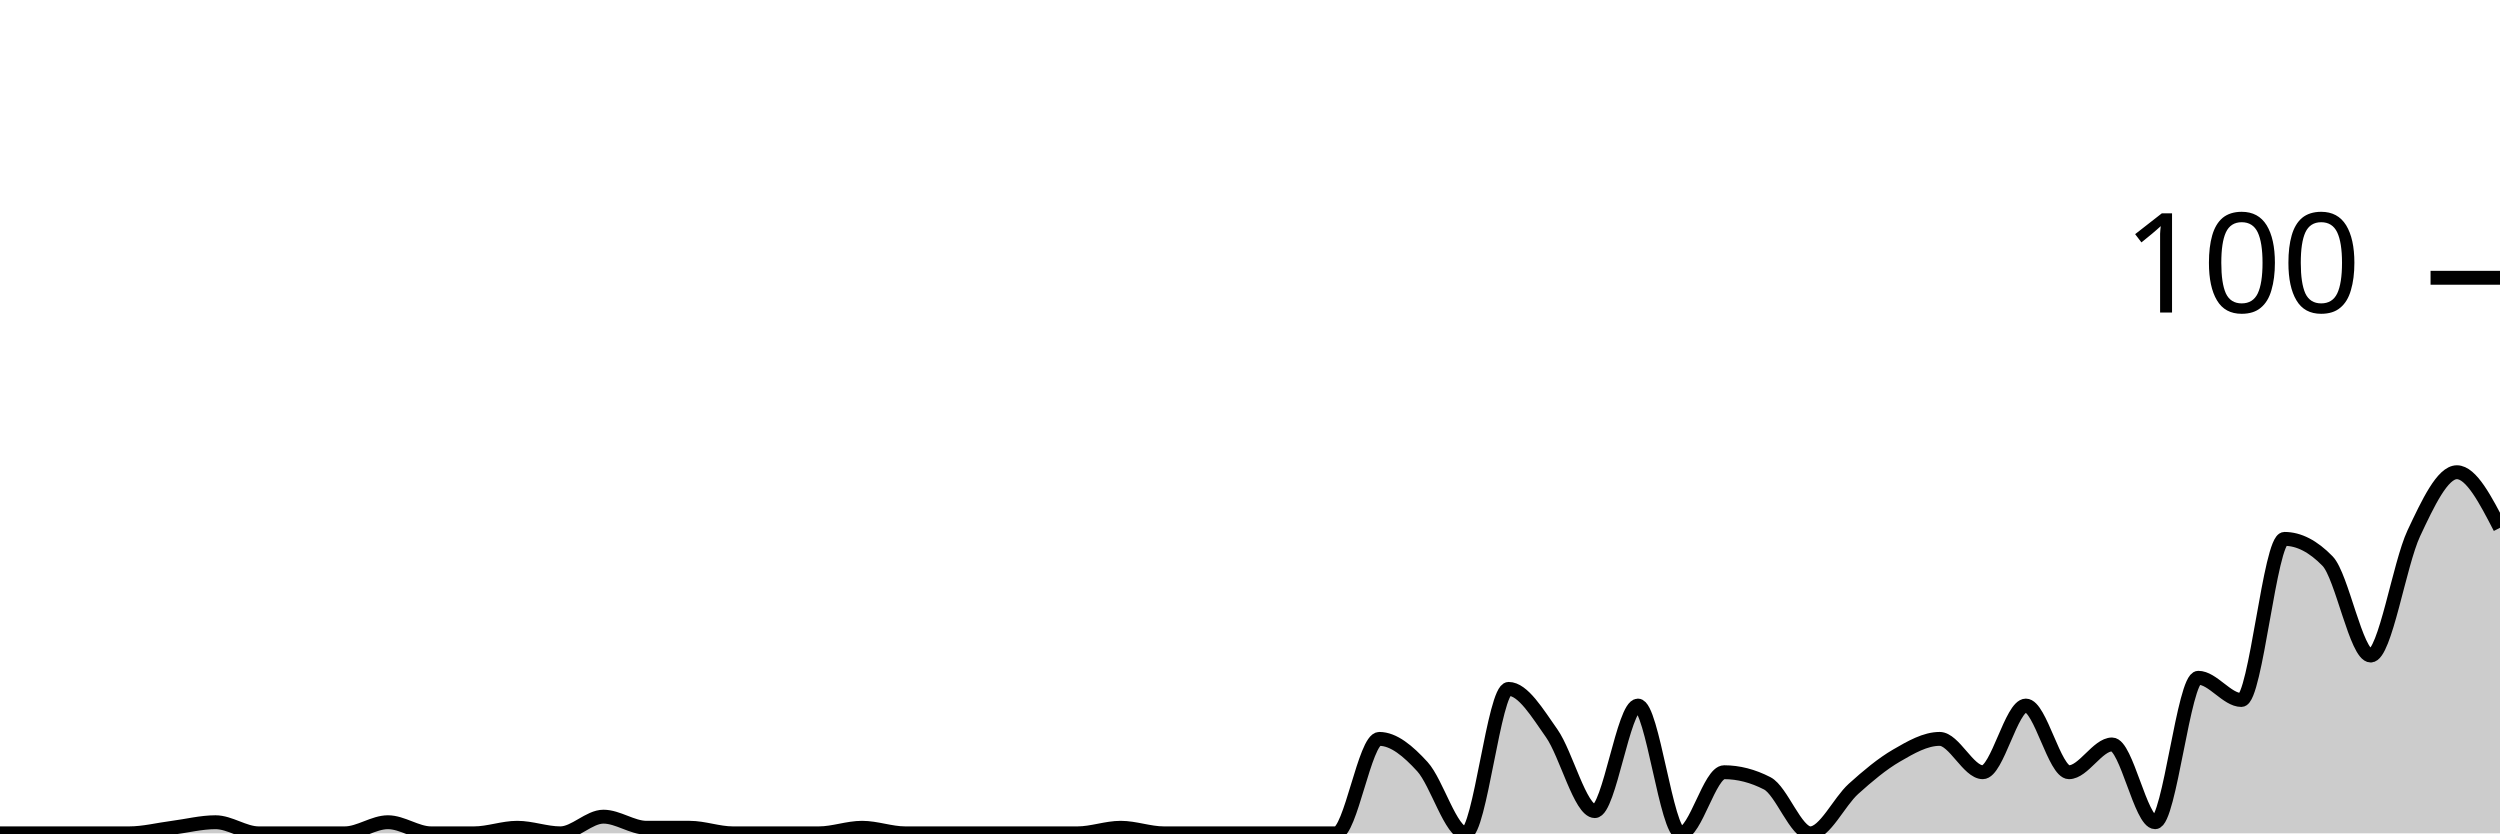
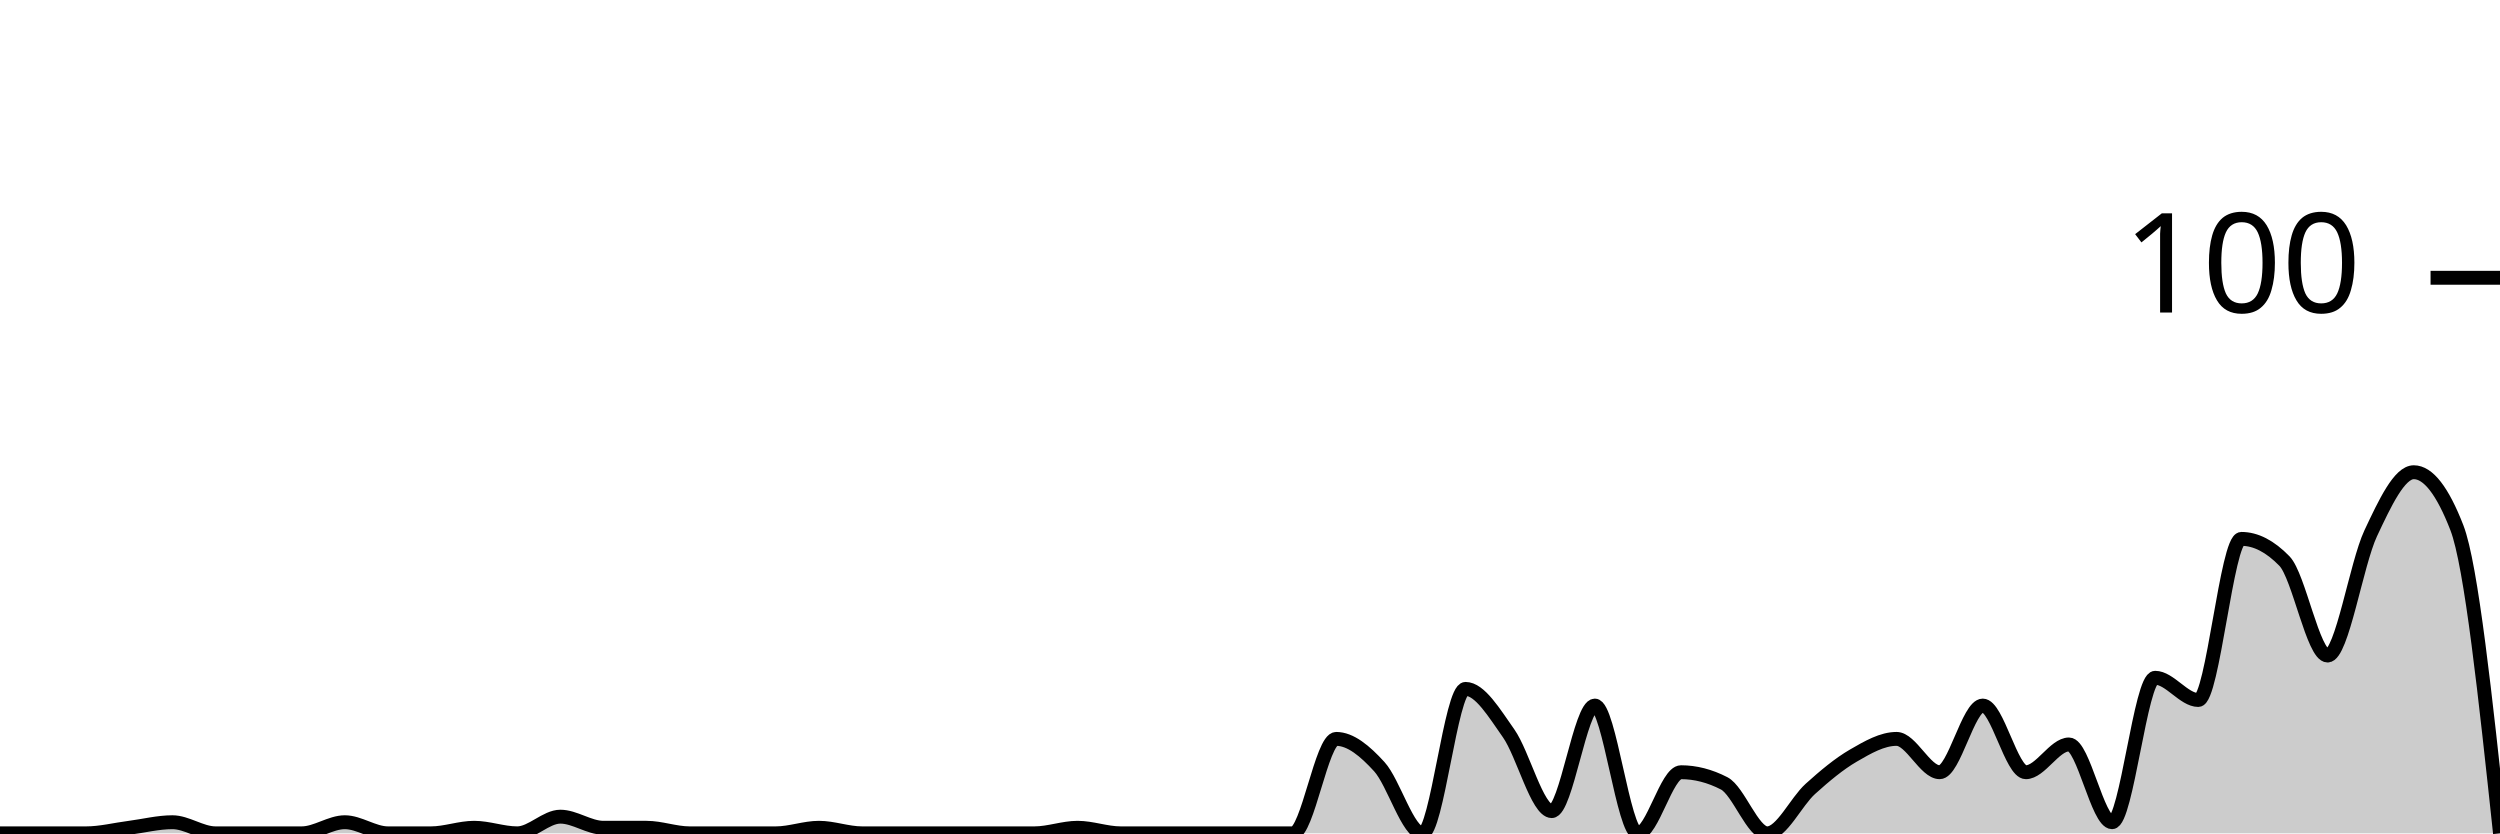
<svg xmlns="http://www.w3.org/2000/svg" viewBox="0 0 180 60">
  <g transform="translate(0,20)">
-     <path class="area" fill="rgba(0, 0, 0, 0.2)" d="M0,40C1.034,40,2.069,40,3.103,40C4.138,40,5.172,40,6.207,40C7.241,40,8.276,40,9.31,40C10.345,40,11.379,39.733,12.414,39.6C13.448,39.467,14.483,39.2,15.517,39.2C16.552,39.2,17.586,40,18.621,40C19.655,40,20.69,40,21.724,40C22.759,40,23.793,40,24.828,40C25.862,40,26.897,39.2,27.931,39.2C28.966,39.2,30,40,31.034,40C32.069,40,33.103,40,34.138,40C35.172,40,36.207,39.6,37.241,39.6C38.276,39.6,39.31,40,40.345,40C41.379,40,42.414,38.8,43.448,38.8C44.483,38.8,45.517,39.6,46.552,39.6C47.586,39.6,48.621,39.6,49.655,39.6C50.69,39.6,51.724,40,52.759,40C53.793,40,54.828,40,55.862,40C56.897,40,57.931,40,58.966,40C60,40,61.034,39.6,62.069,39.6C63.103,39.6,64.138,40,65.172,40C66.207,40,67.241,40,68.276,40C69.31,40,70.345,40,71.379,40C72.414,40,73.448,40,74.483,40C75.517,40,76.552,40,77.586,40C78.621,40,79.655,39.6,80.69,39.6C81.724,39.6,82.759,40,83.793,40C84.828,40,85.862,40,86.897,40C87.931,40,88.966,40,90,40C91.034,40,92.069,40,93.103,40C94.138,40,95.172,40,96.207,40C97.241,40,98.276,33.2,99.31,33.2C100.345,33.2,101.379,34.067,102.414,35.2C103.448,36.333,104.483,40,105.517,40C106.552,40,107.586,29.6,108.621,29.6C109.655,29.6,110.69,31.333,111.724,32.8C112.759,34.267,113.793,38.4,114.828,38.4C115.862,38.4,116.897,30.8,117.931,30.8C118.966,30.8,120,40,121.034,40C122.069,40,123.103,35.6,124.138,35.6C125.172,35.6,126.207,35.867,127.241,36.4C128.276,36.933,129.31,40,130.345,40C131.379,40,132.414,37.733,133.448,36.8C134.483,35.867,135.517,35,136.552,34.4C137.586,33.8,138.621,33.2,139.655,33.2C140.69,33.2,141.724,35.6,142.759,35.6C143.793,35.6,144.828,30.8,145.862,30.8C146.897,30.8,147.931,35.6,148.966,35.6C150,35.6,151.034,33.6,152.069,33.6C153.103,33.6,154.138,39.2,155.172,39.2C156.207,39.2,157.241,28.8,158.276,28.8C159.31,28.8,160.345,30.4,161.379,30.4C162.414,30.4,163.448,18.8,164.483,18.8C165.517,18.8,166.552,19.333,167.586,20.4C168.621,21.467,169.655,27.2,170.69,27.2C171.724,27.2,172.759,20.6,173.793,18.4C174.828,16.2,175.862,14,176.897,14C177.931,14,178.966,16,180,18L180,40C178.966,40,177.931,40,176.897,40C175.862,40,174.828,40,173.793,40C172.759,40,171.724,40,170.69,40C169.655,40,168.621,40,167.586,40C166.552,40,165.517,40,164.483,40C163.448,40,162.414,40,161.379,40C160.345,40,159.31,40,158.276,40C157.241,40,156.207,40,155.172,40C154.138,40,153.103,40,152.069,40C151.034,40,150,40,148.966,40C147.931,40,146.897,40,145.862,40C144.828,40,143.793,40,142.759,40C141.724,40,140.69,40,139.655,40C138.621,40,137.586,40,136.552,40C135.517,40,134.483,40,133.448,40C132.414,40,131.379,40,130.345,40C129.31,40,128.276,40,127.241,40C126.207,40,125.172,40,124.138,40C123.103,40,122.069,40,121.034,40C120,40,118.966,40,117.931,40C116.897,40,115.862,40,114.828,40C113.793,40,112.759,40,111.724,40C110.69,40,109.655,40,108.621,40C107.586,40,106.552,40,105.517,40C104.483,40,103.448,40,102.414,40C101.379,40,100.345,40,99.31,40C98.276,40,97.241,40,96.207,40C95.172,40,94.138,40,93.103,40C92.069,40,91.034,40,90,40C88.966,40,87.931,40,86.897,40C85.862,40,84.828,40,83.793,40C82.759,40,81.724,40,80.69,40C79.655,40,78.621,40,77.586,40C76.552,40,75.517,40,74.483,40C73.448,40,72.414,40,71.379,40C70.345,40,69.31,40,68.276,40C67.241,40,66.207,40,65.172,40C64.138,40,63.103,40,62.069,40C61.034,40,60,40,58.966,40C57.931,40,56.897,40,55.862,40C54.828,40,53.793,40,52.759,40C51.724,40,50.69,40,49.655,40C48.621,40,47.586,40,46.552,40C45.517,40,44.483,40,43.448,40C42.414,40,41.379,40,40.345,40C39.31,40,38.276,40,37.241,40C36.207,40,35.172,40,34.138,40C33.103,40,32.069,40,31.034,40C30,40,28.966,40,27.931,40C26.897,40,25.862,40,24.828,40C23.793,40,22.759,40,21.724,40C20.69,40,19.655,40,18.621,40C17.586,40,16.552,40,15.517,40C14.483,40,13.448,40,12.414,40C11.379,40,10.345,40,9.31,40C8.276,40,7.241,40,6.207,40C5.172,40,4.138,40,3.103,40C2.069,40,1.034,40,0,40Z" />
-     <path class="line" stroke="black" fill="none" d="M0,40C1.034,40,2.069,40,3.103,40C4.138,40,5.172,40,6.207,40C7.241,40,8.276,40,9.31,40C10.345,40,11.379,39.733,12.414,39.6C13.448,39.467,14.483,39.2,15.517,39.2C16.552,39.2,17.586,40,18.621,40C19.655,40,20.69,40,21.724,40C22.759,40,23.793,40,24.828,40C25.862,40,26.897,39.2,27.931,39.2C28.966,39.2,30,40,31.034,40C32.069,40,33.103,40,34.138,40C35.172,40,36.207,39.6,37.241,39.6C38.276,39.6,39.31,40,40.345,40C41.379,40,42.414,38.8,43.448,38.8C44.483,38.8,45.517,39.6,46.552,39.6C47.586,39.6,48.621,39.6,49.655,39.6C50.69,39.6,51.724,40,52.759,40C53.793,40,54.828,40,55.862,40C56.897,40,57.931,40,58.966,40C60,40,61.034,39.6,62.069,39.6C63.103,39.6,64.138,40,65.172,40C66.207,40,67.241,40,68.276,40C69.31,40,70.345,40,71.379,40C72.414,40,73.448,40,74.483,40C75.517,40,76.552,40,77.586,40C78.621,40,79.655,39.6,80.69,39.6C81.724,39.6,82.759,40,83.793,40C84.828,40,85.862,40,86.897,40C87.931,40,88.966,40,90,40C91.034,40,92.069,40,93.103,40C94.138,40,95.172,40,96.207,40C97.241,40,98.276,33.2,99.31,33.2C100.345,33.2,101.379,34.067,102.414,35.2C103.448,36.333,104.483,40,105.517,40C106.552,40,107.586,29.6,108.621,29.6C109.655,29.6,110.69,31.333,111.724,32.8C112.759,34.267,113.793,38.4,114.828,38.4C115.862,38.4,116.897,30.8,117.931,30.8C118.966,30.8,120,40,121.034,40C122.069,40,123.103,35.6,124.138,35.6C125.172,35.6,126.207,35.867,127.241,36.4C128.276,36.933,129.31,40,130.345,40C131.379,40,132.414,37.733,133.448,36.8C134.483,35.867,135.517,35,136.552,34.4C137.586,33.8,138.621,33.2,139.655,33.2C140.69,33.2,141.724,35.6,142.759,35.6C143.793,35.6,144.828,30.8,145.862,30.8C146.897,30.8,147.931,35.6,148.966,35.6C150,35.6,151.034,33.6,152.069,33.6C153.103,33.6,154.138,39.2,155.172,39.2C156.207,39.2,157.241,28.8,158.276,28.8C159.31,28.8,160.345,30.4,161.379,30.4C162.414,30.4,163.448,18.8,164.483,18.8C165.517,18.8,166.552,19.333,167.586,20.4C168.621,21.467,169.655,27.2,170.69,27.2C171.724,27.2,172.759,20.6,173.793,18.4C174.828,16.2,175.862,14,176.897,14C177.931,14,178.966,16,180,18" />
+     <path class="area" fill="rgba(0, 0, 0, 0.2)" d="M0,40C1.034,40,2.069,40,3.103,40C4.138,40,5.172,40,6.207,40C7.241,40,8.276,39.733,9.31,39.6C10.345,39.467,11.379,39.2,12.414,39.2C13.448,39.2,14.483,40,15.517,40C16.552,40,17.586,40,18.621,40C19.655,40,20.69,40,21.724,40C22.759,40,23.793,39.2,24.828,39.2C25.862,39.2,26.897,40,27.931,40C28.966,40,30,40,31.034,40C32.069,40,33.103,39.6,34.138,39.6C35.172,39.6,36.207,40,37.241,40C38.276,40,39.31,38.8,40.345,38.8C41.379,38.8,42.414,39.6,43.448,39.6C44.483,39.6,45.517,39.6,46.552,39.6C47.586,39.6,48.621,40,49.655,40C50.69,40,51.724,40,52.759,40C53.793,40,54.828,40,55.862,40C56.897,40,57.931,39.6,58.966,39.6C60,39.6,61.034,40,62.069,40C63.103,40,64.138,40,65.172,40C66.207,40,67.241,40,68.276,40C69.31,40,70.345,40,71.379,40C72.414,40,73.448,40,74.483,40C75.517,40,76.552,39.6,77.586,39.6C78.621,39.6,79.655,40,80.69,40C81.724,40,82.759,40,83.793,40C84.828,40,85.862,40,86.897,40C87.931,40,88.966,40,90,40C91.034,40,92.069,40,93.103,40C94.138,40,95.172,33.2,96.207,33.2C97.241,33.2,98.276,34.067,99.31,35.2C100.345,36.333,101.379,40,102.414,40C103.448,40,104.483,29.6,105.517,29.6C106.552,29.6,107.586,31.333,108.621,32.8C109.655,34.267,110.69,38.4,111.724,38.4C112.759,38.4,113.793,30.8,114.828,30.8C115.862,30.8,116.897,40,117.931,40C118.966,40,120,35.6,121.034,35.6C122.069,35.6,123.103,35.867,124.138,36.4C125.172,36.933,126.207,40,127.241,40C128.276,40,129.31,37.733,130.345,36.8C131.379,35.867,132.414,35,133.448,34.4C134.483,33.8,135.517,33.2,136.552,33.2C137.586,33.2,138.621,35.6,139.655,35.6C140.69,35.6,141.724,30.8,142.759,30.8C143.793,30.8,144.828,35.6,145.862,35.6C146.897,35.6,147.931,33.6,148.966,33.6C150,33.6,151.034,39.2,152.069,39.2C153.103,39.2,154.138,28.8,155.172,28.8C156.207,28.8,157.241,30.4,158.276,30.4C159.31,30.4,160.345,18.8,161.379,18.8C162.414,18.8,163.448,19.333,164.483,20.4C165.517,21.467,166.552,27.2,167.586,27.2C168.621,27.2,169.655,20.6,170.69,18.4C171.724,16.2,172.759,14,173.793,14C174.828,14,175.862,15.333,176.897,18C177.931,20.667,178.966,30.333,180,40L180,40C178.966,40,177.931,40,176.897,40C175.862,40,174.828,40,173.793,40C172.759,40,171.724,40,170.69,40C169.655,40,168.621,40,167.586,40C166.552,40,165.517,40,164.483,40C163.448,40,162.414,40,161.379,40C160.345,40,159.31,40,158.276,40C157.241,40,156.207,40,155.172,40C154.138,40,153.103,40,152.069,40C151.034,40,150,40,148.966,40C147.931,40,146.897,40,145.862,40C144.828,40,143.793,40,142.759,40C141.724,40,140.69,40,139.655,40C138.621,40,137.586,40,136.552,40C135.517,40,134.483,40,133.448,40C132.414,40,131.379,40,130.345,40C129.31,40,128.276,40,127.241,40C126.207,40,125.172,40,124.138,40C123.103,40,122.069,40,121.034,40C120,40,118.966,40,117.931,40C116.897,40,115.862,40,114.828,40C113.793,40,112.759,40,111.724,40C110.69,40,109.655,40,108.621,40C107.586,40,106.552,40,105.517,40C104.483,40,103.448,40,102.414,40C101.379,40,100.345,40,99.31,40C98.276,40,97.241,40,96.207,40C95.172,40,94.138,40,93.103,40C92.069,40,91.034,40,90,40C88.966,40,87.931,40,86.897,40C85.862,40,84.828,40,83.793,40C82.759,40,81.724,40,80.69,40C79.655,40,78.621,40,77.586,40C76.552,40,75.517,40,74.483,40C73.448,40,72.414,40,71.379,40C70.345,40,69.31,40,68.276,40C67.241,40,66.207,40,65.172,40C64.138,40,63.103,40,62.069,40C61.034,40,60,40,58.966,40C57.931,40,56.897,40,55.862,40C54.828,40,53.793,40,52.759,40C51.724,40,50.69,40,49.655,40C48.621,40,47.586,40,46.552,40C45.517,40,44.483,40,43.448,40C42.414,40,41.379,40,40.345,40C39.31,40,38.276,40,37.241,40C36.207,40,35.172,40,34.138,40C33.103,40,32.069,40,31.034,40C30,40,28.966,40,27.931,40C26.897,40,25.862,40,24.828,40C23.793,40,22.759,40,21.724,40C20.69,40,19.655,40,18.621,40C17.586,40,16.552,40,15.517,40C14.483,40,13.448,40,12.414,40C11.379,40,10.345,40,9.31,40C8.276,40,7.241,40,6.207,40C5.172,40,4.138,40,3.103,40C2.069,40,1.034,40,0,40Z" />
+     <path class="line" stroke="black" fill="none" d="M0,40C1.034,40,2.069,40,3.103,40C4.138,40,5.172,40,6.207,40C7.241,40,8.276,39.733,9.31,39.6C10.345,39.467,11.379,39.2,12.414,39.2C13.448,39.2,14.483,40,15.517,40C16.552,40,17.586,40,18.621,40C19.655,40,20.69,40,21.724,40C22.759,40,23.793,39.2,24.828,39.2C25.862,39.2,26.897,40,27.931,40C28.966,40,30,40,31.034,40C32.069,40,33.103,39.6,34.138,39.6C35.172,39.6,36.207,40,37.241,40C38.276,40,39.31,38.8,40.345,38.8C41.379,38.8,42.414,39.6,43.448,39.6C44.483,39.6,45.517,39.6,46.552,39.6C47.586,39.6,48.621,40,49.655,40C50.69,40,51.724,40,52.759,40C53.793,40,54.828,40,55.862,40C56.897,40,57.931,39.6,58.966,39.6C60,39.6,61.034,40,62.069,40C63.103,40,64.138,40,65.172,40C66.207,40,67.241,40,68.276,40C69.31,40,70.345,40,71.379,40C72.414,40,73.448,40,74.483,40C75.517,40,76.552,39.6,77.586,39.6C78.621,39.6,79.655,40,80.69,40C81.724,40,82.759,40,83.793,40C84.828,40,85.862,40,86.897,40C87.931,40,88.966,40,90,40C91.034,40,92.069,40,93.103,40C94.138,40,95.172,33.2,96.207,33.2C97.241,33.2,98.276,34.067,99.31,35.2C100.345,36.333,101.379,40,102.414,40C103.448,40,104.483,29.6,105.517,29.6C106.552,29.6,107.586,31.333,108.621,32.8C109.655,34.267,110.69,38.4,111.724,38.4C112.759,38.4,113.793,30.8,114.828,30.8C115.862,30.8,116.897,40,117.931,40C118.966,40,120,35.6,121.034,35.6C122.069,35.6,123.103,35.867,124.138,36.4C125.172,36.933,126.207,40,127.241,40C128.276,40,129.31,37.733,130.345,36.8C131.379,35.867,132.414,35,133.448,34.4C134.483,33.8,135.517,33.2,136.552,33.2C137.586,33.2,138.621,35.6,139.655,35.6C140.69,35.6,141.724,30.8,142.759,30.8C143.793,30.8,144.828,35.6,145.862,35.6C146.897,35.6,147.931,33.6,148.966,33.6C150,33.6,151.034,39.2,152.069,39.2C153.103,39.2,154.138,28.8,155.172,28.8C156.207,28.8,157.241,30.4,158.276,30.4C159.31,30.4,160.345,18.8,161.379,18.8C162.414,18.8,163.448,19.333,164.483,20.4C165.517,21.467,166.552,27.2,167.586,27.2C168.621,27.2,169.655,20.6,170.69,18.4C171.724,16.2,172.759,14,173.793,14C174.828,14,175.862,15.333,176.897,18C177.931,20.667,178.966,30.333,180,40" />
    <path class="axis-ceiling" stroke-width="1" stroke="black" fill="none" d="M175,0L180,0" />
    <text class="axis-ceiling-label" font-family="sans-serif" text-anchor="end" font-size="10px" x="170" y="2.5">100</text>
  </g>
</svg>
